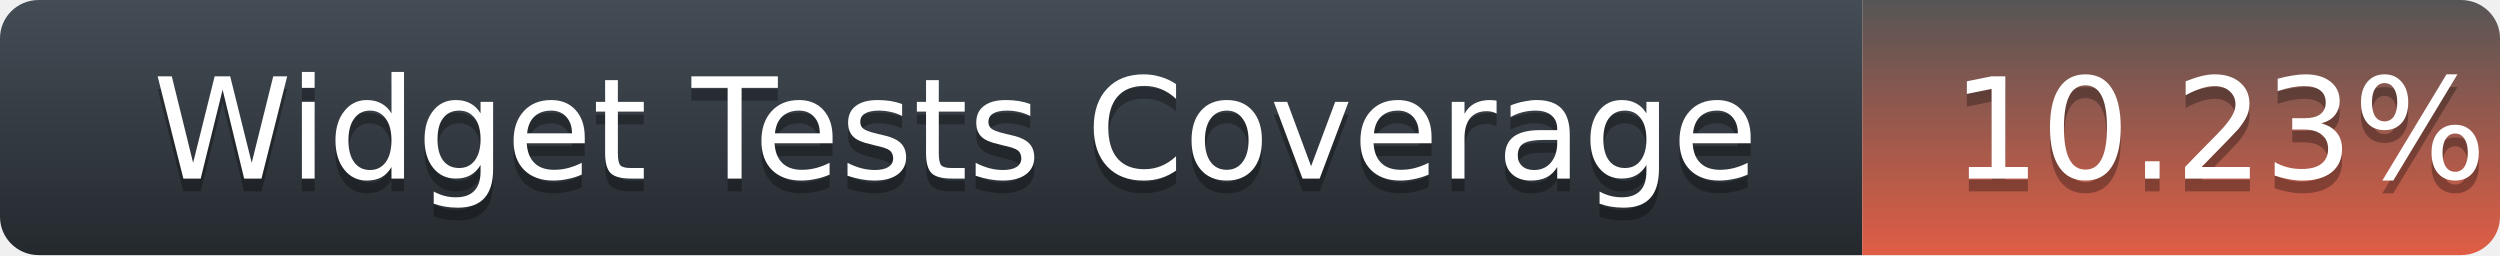
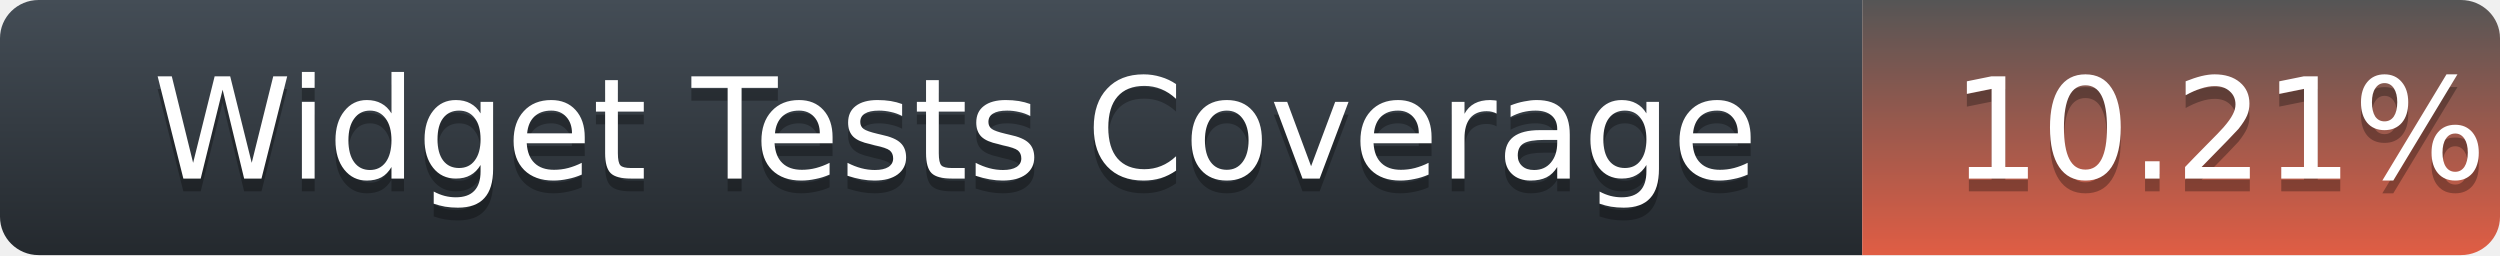
<svg xmlns="http://www.w3.org/2000/svg" width="196" height="20">
  <defs>
    <linearGradient id="title-fill" x1="50%" y1="0%" x2="50%" y2="100%">
      <stop stop-color="#444D56" offset="0%" />
      <stop stop-color="#24292E" offset="100%" />
    </linearGradient>
    <linearGradient id="coverage-fill" x1="50%" y1="0%" x2="50%" y2="100%">
      <stop stop-color="#555" offset="0%" />
      <stop stop-color="#e05d44" offset="100%" />
    </linearGradient>
  </defs>
  <g fill="none" fill-rule="evenodd">
    <g font-family="'DejaVu Sans',Verdana,Geneva,sans-serif" font-size="11">
      <path d="M0,3 C0,1.343 1.355,0 3.027,0 L146,0 L146,20 L3.027,20 C1.355,20 0,18.657 0,17 L0,3 Z" fill="url(#title-fill)" fill-rule="nonzero" />
      <text fill="#010101" fill-opacity=".3">
        <tspan x="12" y="15" aria-hidden="true">Widget Tests Coverage</tspan>
      </text>
      <text fill="#FFFFFF">
        <tspan x="12" y="14">Widget Tests Coverage</tspan>
      </text>
    </g>
    <g transform="translate(146)" font-family="'DejaVu Sans',Verdana,Geneva,sans-serif" font-size="11">
      <path d="M0 0h46.939C48.629 0 50 1.343 50 3v14c0 1.657-1.37 3-3.061 3H0V0z" fill="url(#coverage-fill)" fill-rule="nonzero" />
      <text fill="#010101" fill-opacity=".3" aria-hidden="true">
-         <tspan x="7" y="15">10.23%</tspan>
+         <tspan x="7" y="15">10.21%</tspan>
      </text>
      <text fill="#FFFFFF">
-         <tspan x="7" y="14">10.23%</tspan>
+         <tspan x="7" y="14">10.21%</tspan>
      </text>
    </g>
  </g>
</svg>
